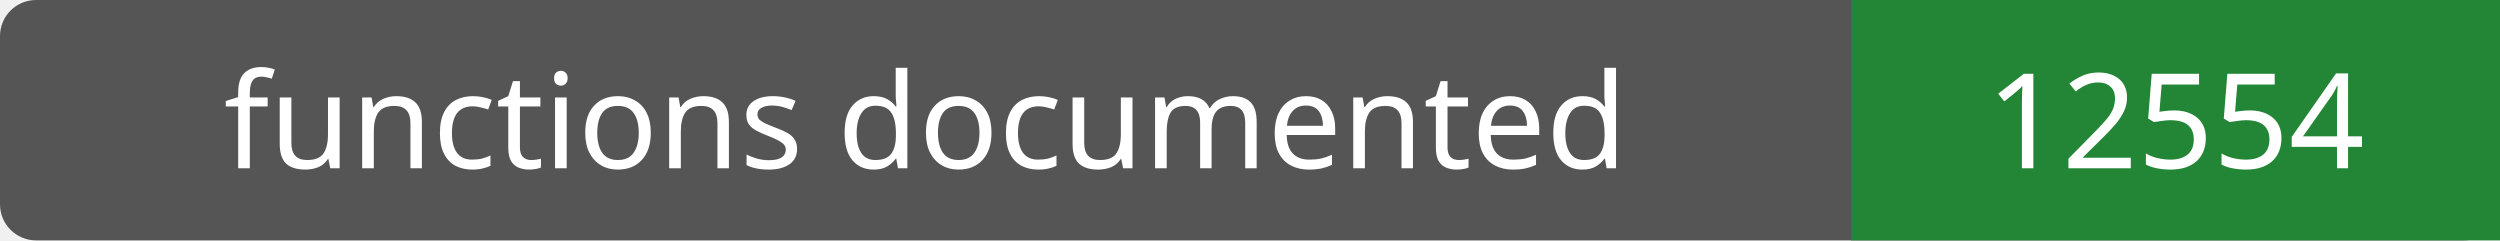
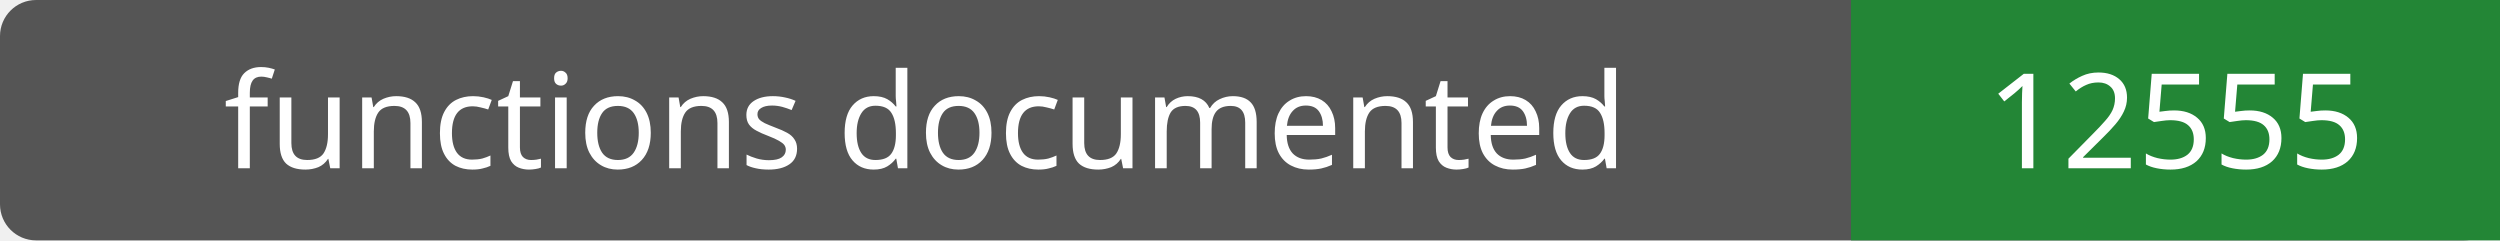
- <svg xmlns="http://www.w3.org/2000/svg" width="208" height="20" role="img" aria-label="functions documented: 12554">
+ <svg xmlns="http://www.w3.org/2000/svg" width="208" height="20" role="img" aria-label="functions documented: 12555">
  <rect width="208" height="20" rx="3" fill="#555" />
  <path fill="#238636" d="M154 0h54v20H154z" />
  <g fill="#fff" text-anchor="middle" font-family="Verdana,sans-serif" font-size="11">
    <text x="77.0" y="14">functions documented</text>
-     <text x="181.0" y="14">12554</text>
+     <text x="181.0" y="14">12555</text>
  </g>
</svg>
